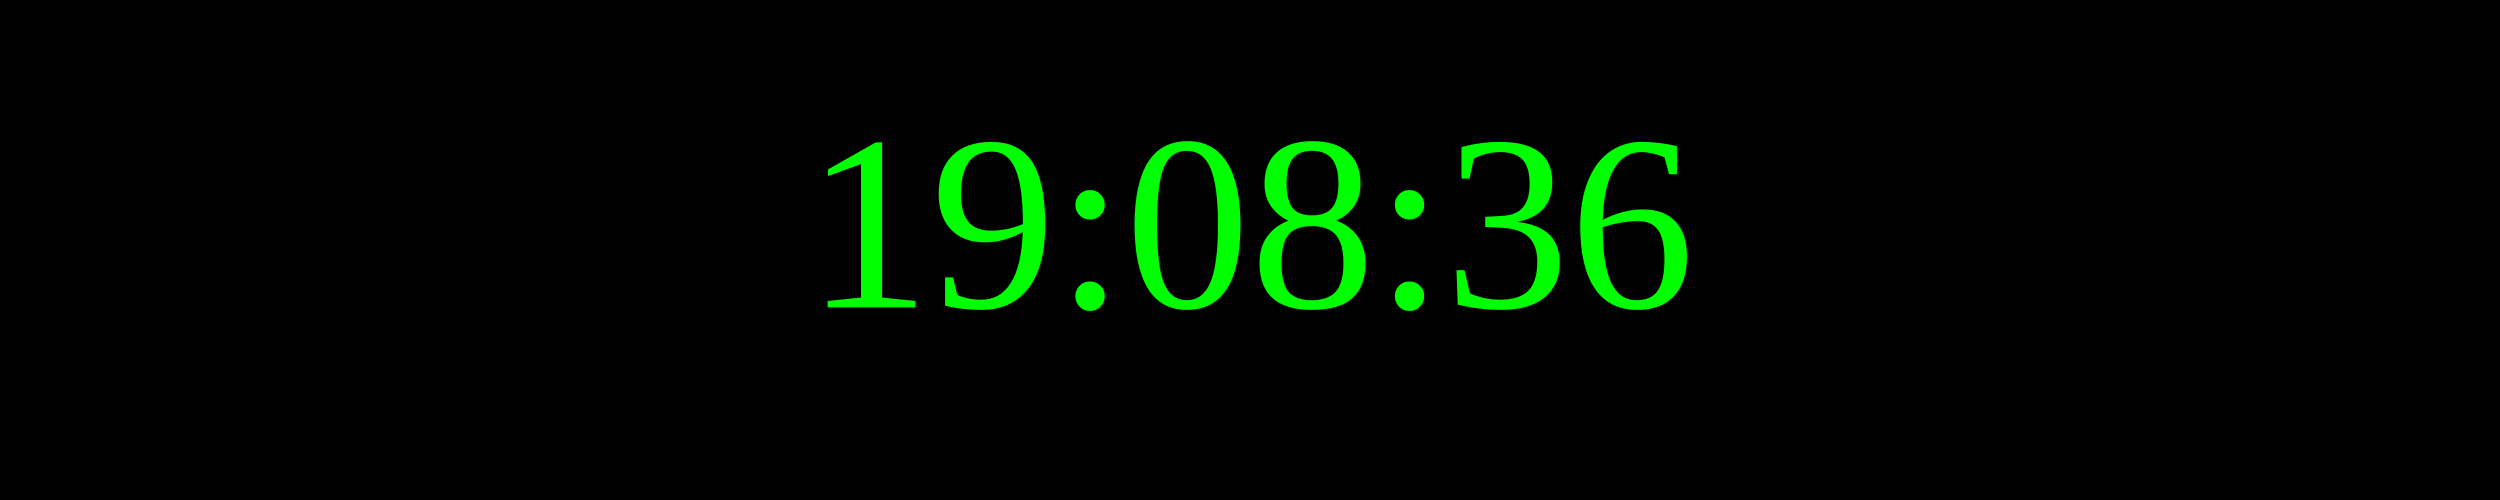
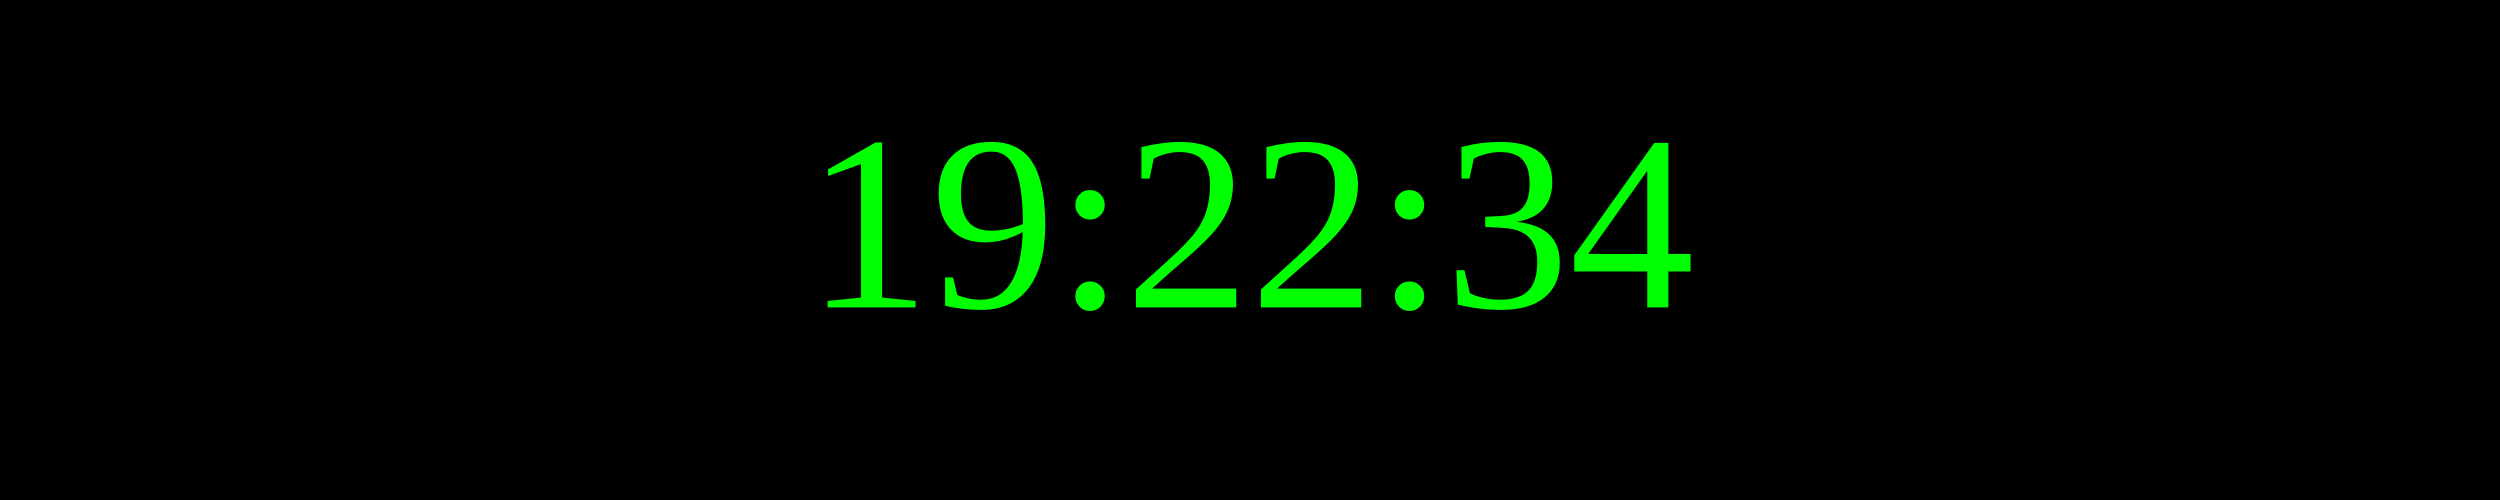
<svg xmlns="http://www.w3.org/2000/svg" width="250" height="50">
  <rect width="100%" height="100%" fill="black" />
  <text x="50%" y="50%" font-size="25" fill="lime" text-anchor="middle" dominant-baseline="middle">
- 19:08:36
+ 19:22:34
</text>
</svg>
